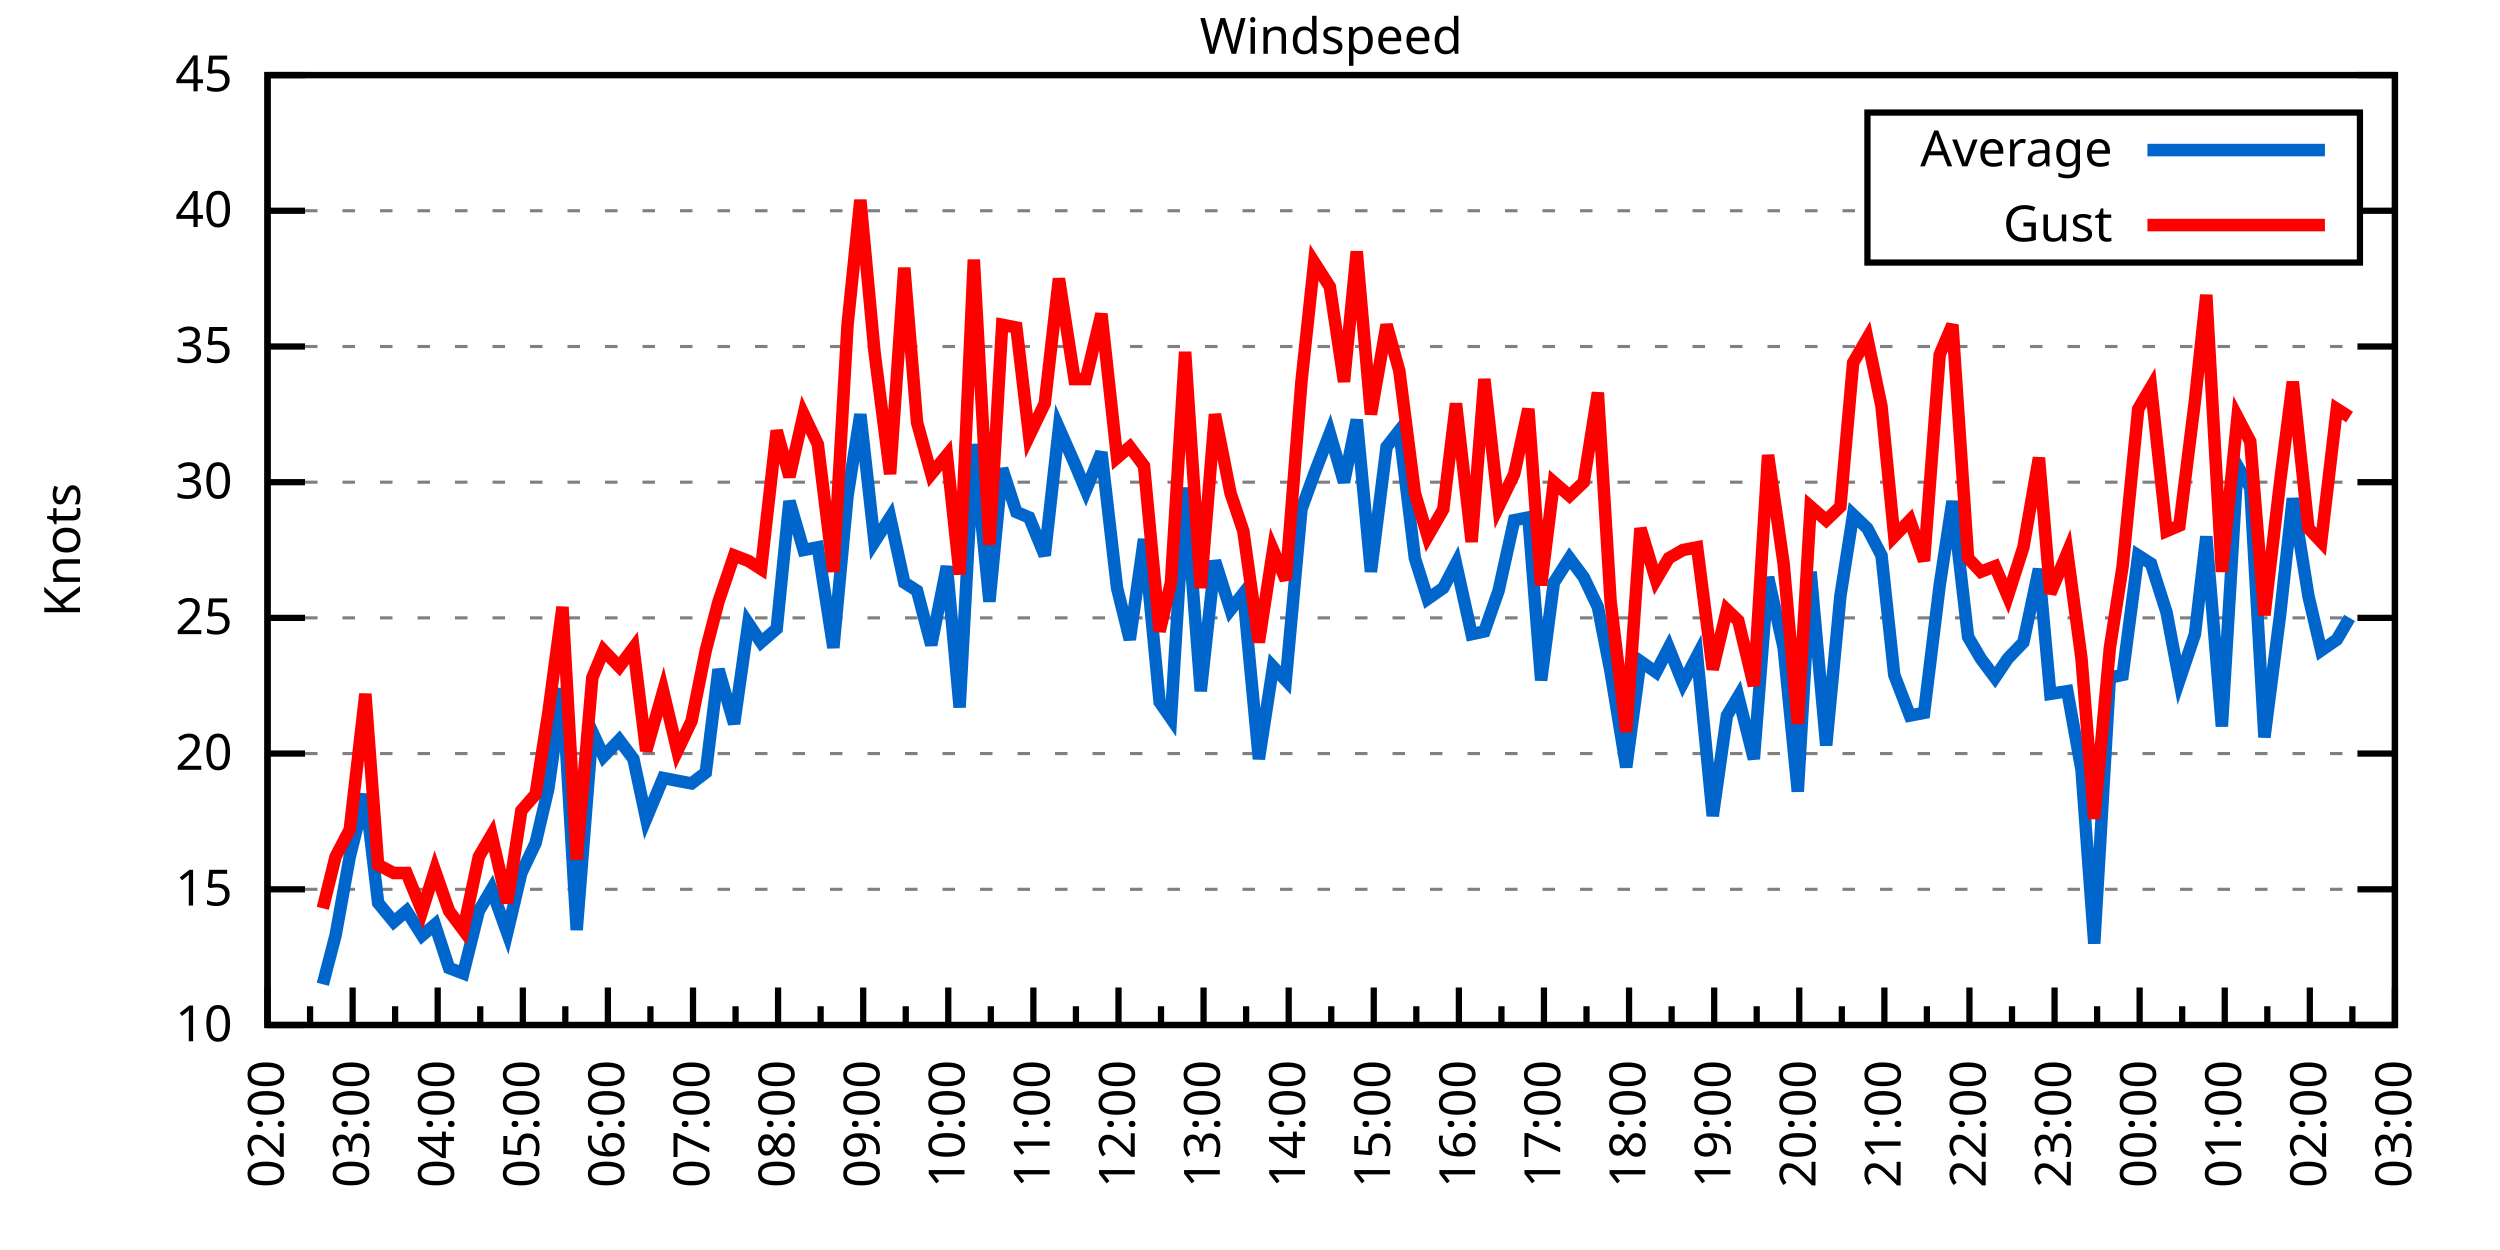
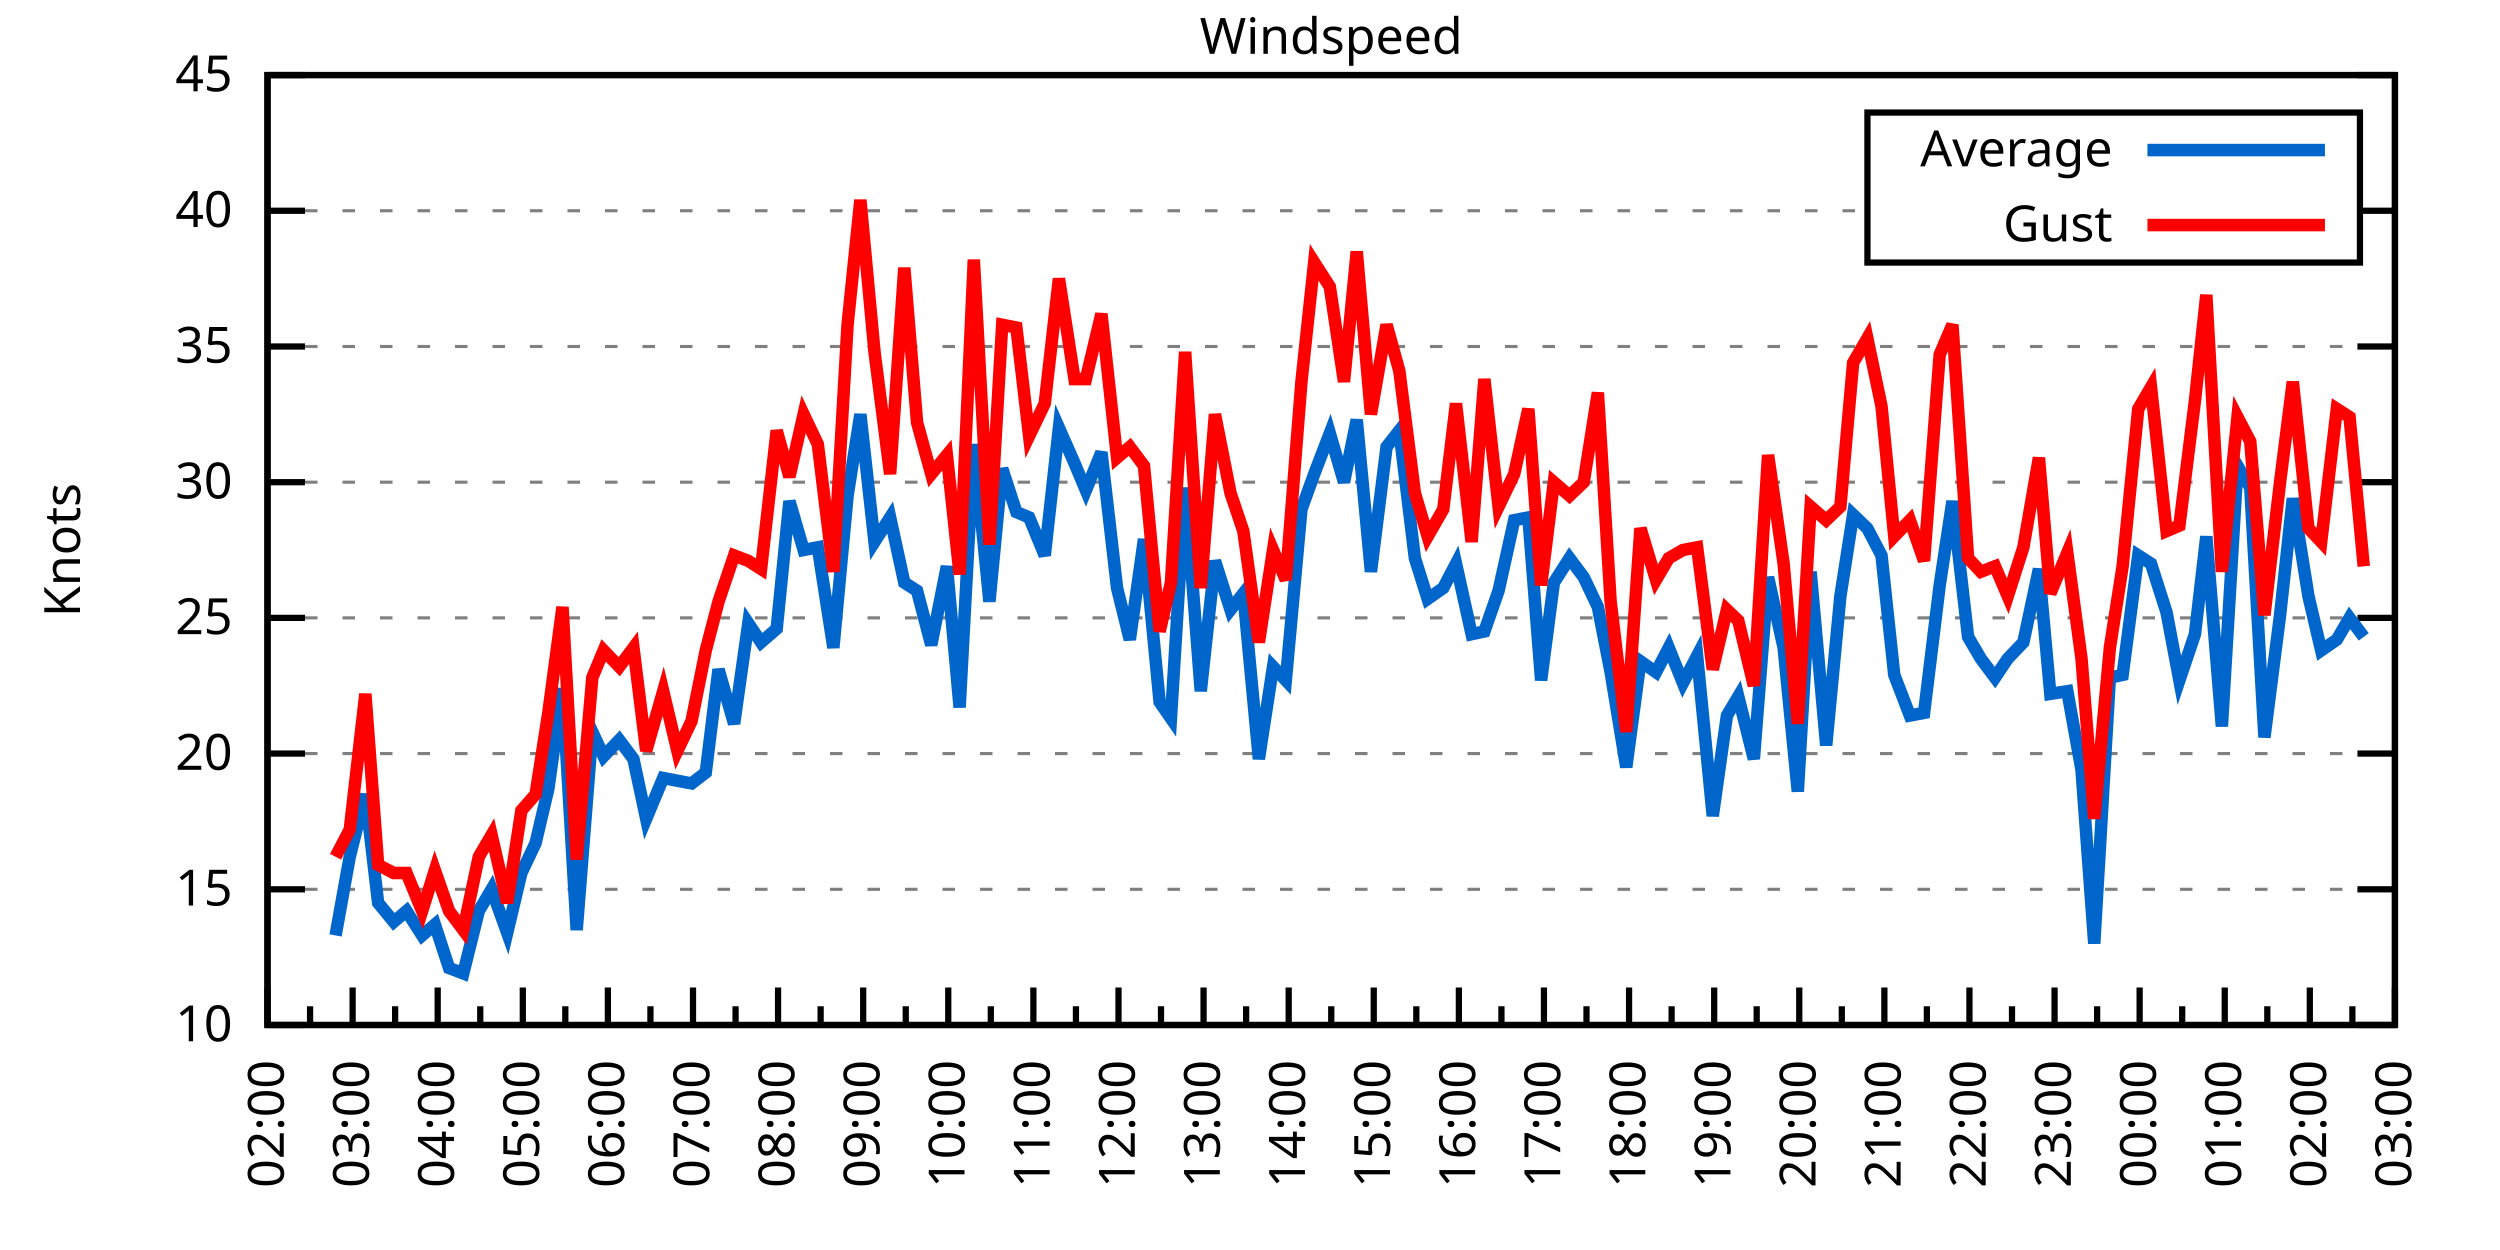
<svg xmlns="http://www.w3.org/2000/svg" xmlns:xlink="http://www.w3.org/1999/xlink" width="400" height="200" viewBox="0 0 400 200">
  <g id="gnuplot_canvas">
    <rect x="0" y="0" width="400" height="200" fill="none" />
    <defs>
      <circle id="gpDot" r="0.5" stroke-width="0.5" stroke="currentColor" />
      <path id="gpPt0" stroke-width="0.333" stroke="currentColor" d="M-1,0 h2 M0,-1 v2" />
      <path id="gpPt1" stroke-width="0.333" stroke="currentColor" d="M-1,-1 L1,1 M1,-1 L-1,1" />
      <path id="gpPt2" stroke-width="0.333" stroke="currentColor" d="M-1,0 L1,0 M0,-1 L0,1 M-1,-1 L1,1 M-1,1 L1,-1" />
      <rect id="gpPt3" stroke-width="0.333" stroke="currentColor" x="-1" y="-1" width="2" height="2" />
      <rect id="gpPt4" stroke-width="0.333" stroke="currentColor" fill="currentColor" x="-1" y="-1" width="2" height="2" />
      <circle id="gpPt5" stroke-width="0.333" stroke="currentColor" cx="0" cy="0" r="1" />
      <use xlink:href="#gpPt5" id="gpPt6" fill="currentColor" stroke="none" />
      <path id="gpPt7" stroke-width="0.333" stroke="currentColor" d="M0,-1.33 L-1.33,0.67 L1.33,0.67 z" />
      <use xlink:href="#gpPt7" id="gpPt8" fill="currentColor" stroke="none" />
      <use xlink:href="#gpPt7" id="gpPt9" stroke="currentColor" transform="rotate(180)" />
      <use xlink:href="#gpPt9" id="gpPt10" fill="currentColor" stroke="none" />
      <use xlink:href="#gpPt3" id="gpPt11" stroke="currentColor" transform="rotate(45)" />
      <use xlink:href="#gpPt11" id="gpPt12" fill="currentColor" stroke="none" />
      <path id="gpPt13" stroke-width="0.333" stroke="currentColor" d="M0,1.330 L1.265,0.411 L0.782,-1.067 L-0.782,-1.076 L-1.265,0.411 z" />
      <use xlink:href="#gpPt13" id="gpPt14" fill="currentColor" stroke="none" />
      <filter id="textbox" filterUnits="objectBoundingBox" x="0" y="0" height="1" width="1">
        <feFlood flood-color="white" flood-opacity="1" result="bgnd" />
        <feComposite in="SourceGraphic" in2="bgnd" operator="atop" />
      </filter>
      <filter id="greybox" filterUnits="objectBoundingBox" x="0" y="0" height="1" width="1">
        <feFlood flood-color="lightgrey" flood-opacity="1" result="grey" />
        <feComposite in="SourceGraphic" in2="grey" operator="atop" />
      </filter>
    </defs>
    <g fill="none" color="white" stroke="currentColor" stroke-width="1.00" stroke-linecap="butt" stroke-linejoin="miter">
</g>
    <g fill="none" color="black" stroke="currentColor" stroke-width="1.00" stroke-linecap="butt" stroke-linejoin="miter">
      <g stroke="none" shape-rendering="crispEdges">
        <polygon fill="rgb(255, 255, 255)" points="42.80,164.00 383.18,164.00 383.18,12.02 42.80,12.02 " />
      </g>
    </g>
    <g fill="none" color="black" stroke="currentColor" stroke-width="1.00" stroke-linecap="butt" stroke-linejoin="miter">
</g>
    <g fill="none" color="black" stroke="black" stroke-width="0.50" stroke-linecap="butt" stroke-linejoin="miter">
</g>
    <g fill="none" color="gray" stroke="currentColor" stroke-width="0.50" stroke-linecap="butt" stroke-linejoin="miter">
      <path stroke="gray" stroke-dasharray="2,4" class="gridline" d="M42.80,164.00 L383.19,164.00  " />
    </g>
    <g fill="none" color="gray" stroke="gray" stroke-width="1.00" stroke-linecap="butt" stroke-linejoin="miter">
</g>
    <g fill="none" color="black" stroke="currentColor" stroke-width="1.00" stroke-linecap="butt" stroke-linejoin="miter">
      <path stroke="black" d="M42.80,164.00 L48.80,164.00 M383.19,164.00 L377.19,164.00  " />
      <g transform="translate(37.20,166.60)" stroke="none" fill="black" font-family="Sans" font-size="8.00" text-anchor="end">
        <text>
          <tspan font-family="Sans"> 10</tspan>
        </text>
      </g>
    </g>
    <g fill="none" color="black" stroke="currentColor" stroke-width="1.00" stroke-linecap="butt" stroke-linejoin="miter">
</g>
    <g fill="none" color="black" stroke="black" stroke-width="0.50" stroke-linecap="butt" stroke-linejoin="miter">
</g>
    <g fill="none" color="gray" stroke="currentColor" stroke-width="0.50" stroke-linecap="butt" stroke-linejoin="miter">
      <path stroke="gray" stroke-dasharray="2,4" class="gridline" d="M42.80,142.29 L383.19,142.29  " />
    </g>
    <g fill="none" color="gray" stroke="gray" stroke-width="1.00" stroke-linecap="butt" stroke-linejoin="miter">
</g>
    <g fill="none" color="black" stroke="currentColor" stroke-width="1.00" stroke-linecap="butt" stroke-linejoin="miter">
      <path stroke="black" d="M42.80,142.29 L48.80,142.29 M383.19,142.29 L377.19,142.29  " />
      <g transform="translate(37.20,144.89)" stroke="none" fill="black" font-family="Sans" font-size="8.00" text-anchor="end">
        <text>
          <tspan font-family="Sans"> 15</tspan>
        </text>
      </g>
    </g>
    <g fill="none" color="black" stroke="currentColor" stroke-width="1.00" stroke-linecap="butt" stroke-linejoin="miter">
</g>
    <g fill="none" color="black" stroke="black" stroke-width="0.50" stroke-linecap="butt" stroke-linejoin="miter">
</g>
    <g fill="none" color="gray" stroke="currentColor" stroke-width="0.50" stroke-linecap="butt" stroke-linejoin="miter">
      <path stroke="gray" stroke-dasharray="2,4" class="gridline" d="M42.80,120.57 L383.19,120.57  " />
    </g>
    <g fill="none" color="gray" stroke="gray" stroke-width="1.00" stroke-linecap="butt" stroke-linejoin="miter">
</g>
    <g fill="none" color="black" stroke="currentColor" stroke-width="1.00" stroke-linecap="butt" stroke-linejoin="miter">
      <path stroke="black" d="M42.80,120.57 L48.80,120.57 M383.19,120.57 L377.19,120.57  " />
      <g transform="translate(37.20,123.17)" stroke="none" fill="black" font-family="Sans" font-size="8.00" text-anchor="end">
        <text>
          <tspan font-family="Sans"> 20</tspan>
        </text>
      </g>
    </g>
    <g fill="none" color="black" stroke="currentColor" stroke-width="1.00" stroke-linecap="butt" stroke-linejoin="miter">
</g>
    <g fill="none" color="black" stroke="black" stroke-width="0.50" stroke-linecap="butt" stroke-linejoin="miter">
</g>
    <g fill="none" color="gray" stroke="currentColor" stroke-width="0.50" stroke-linecap="butt" stroke-linejoin="miter">
      <path stroke="gray" stroke-dasharray="2,4" class="gridline" d="M42.80,98.86 L383.19,98.86  " />
    </g>
    <g fill="none" color="gray" stroke="gray" stroke-width="1.00" stroke-linecap="butt" stroke-linejoin="miter">
</g>
    <g fill="none" color="black" stroke="currentColor" stroke-width="1.00" stroke-linecap="butt" stroke-linejoin="miter">
      <path stroke="black" d="M42.80,98.86 L48.80,98.86 M383.19,98.86 L377.19,98.86  " />
      <g transform="translate(37.20,101.46)" stroke="none" fill="black" font-family="Sans" font-size="8.00" text-anchor="end">
        <text>
          <tspan font-family="Sans"> 25</tspan>
        </text>
      </g>
    </g>
    <g fill="none" color="black" stroke="currentColor" stroke-width="1.00" stroke-linecap="butt" stroke-linejoin="miter">
</g>
    <g fill="none" color="black" stroke="black" stroke-width="0.50" stroke-linecap="butt" stroke-linejoin="miter">
</g>
    <g fill="none" color="gray" stroke="currentColor" stroke-width="0.50" stroke-linecap="butt" stroke-linejoin="miter">
      <path stroke="gray" stroke-dasharray="2,4" class="gridline" d="M42.80,77.15 L383.19,77.15  " />
    </g>
    <g fill="none" color="gray" stroke="gray" stroke-width="1.00" stroke-linecap="butt" stroke-linejoin="miter">
</g>
    <g fill="none" color="black" stroke="currentColor" stroke-width="1.00" stroke-linecap="butt" stroke-linejoin="miter">
      <path stroke="black" d="M42.80,77.15 L48.80,77.15 M383.19,77.15 L377.19,77.15  " />
      <g transform="translate(37.20,79.75)" stroke="none" fill="black" font-family="Sans" font-size="8.00" text-anchor="end">
        <text>
          <tspan font-family="Sans"> 30</tspan>
        </text>
      </g>
    </g>
    <g fill="none" color="black" stroke="currentColor" stroke-width="1.00" stroke-linecap="butt" stroke-linejoin="miter">
</g>
    <g fill="none" color="black" stroke="black" stroke-width="0.50" stroke-linecap="butt" stroke-linejoin="miter">
</g>
    <g fill="none" color="gray" stroke="currentColor" stroke-width="0.50" stroke-linecap="butt" stroke-linejoin="miter">
      <path stroke="gray" stroke-dasharray="2,4" class="gridline" d="M42.80,55.44 L383.19,55.44  " />
    </g>
    <g fill="none" color="gray" stroke="gray" stroke-width="1.00" stroke-linecap="butt" stroke-linejoin="miter">
</g>
    <g fill="none" color="black" stroke="currentColor" stroke-width="1.00" stroke-linecap="butt" stroke-linejoin="miter">
      <path stroke="black" d="M42.80,55.44 L48.80,55.44 M383.19,55.44 L377.19,55.44  " />
      <g transform="translate(37.20,58.04)" stroke="none" fill="black" font-family="Sans" font-size="8.00" text-anchor="end">
        <text>
          <tspan font-family="Sans"> 35</tspan>
        </text>
      </g>
    </g>
    <g fill="none" color="black" stroke="currentColor" stroke-width="1.00" stroke-linecap="butt" stroke-linejoin="miter">
</g>
    <g fill="none" color="black" stroke="black" stroke-width="0.50" stroke-linecap="butt" stroke-linejoin="miter">
</g>
    <g fill="none" color="gray" stroke="currentColor" stroke-width="0.50" stroke-linecap="butt" stroke-linejoin="miter">
      <path stroke="gray" stroke-dasharray="2,4" class="gridline" d="M42.80,33.72 L298.79,33.72 M377.59,33.72 L383.19,33.72  " />
    </g>
    <g fill="none" color="gray" stroke="gray" stroke-width="1.00" stroke-linecap="butt" stroke-linejoin="miter">
</g>
    <g fill="none" color="black" stroke="currentColor" stroke-width="1.00" stroke-linecap="butt" stroke-linejoin="miter">
      <path stroke="black" d="M42.80,33.72 L48.80,33.72 M383.19,33.72 L377.19,33.72  " />
      <g transform="translate(37.20,36.32)" stroke="none" fill="black" font-family="Sans" font-size="8.00" text-anchor="end">
        <text>
          <tspan font-family="Sans"> 40</tspan>
        </text>
      </g>
    </g>
    <g fill="none" color="black" stroke="currentColor" stroke-width="1.00" stroke-linecap="butt" stroke-linejoin="miter">
</g>
    <g fill="none" color="black" stroke="black" stroke-width="0.50" stroke-linecap="butt" stroke-linejoin="miter">
</g>
    <g fill="none" color="gray" stroke="currentColor" stroke-width="0.50" stroke-linecap="butt" stroke-linejoin="miter">
      <path stroke="gray" stroke-dasharray="2,4" class="gridline" d="M42.80,12.01 L383.19,12.01  " />
    </g>
    <g fill="none" color="gray" stroke="gray" stroke-width="1.00" stroke-linecap="butt" stroke-linejoin="miter">
</g>
    <g fill="none" color="black" stroke="currentColor" stroke-width="1.00" stroke-linecap="butt" stroke-linejoin="miter">
      <path stroke="black" d="M42.80,12.01 L48.80,12.01 M383.19,12.01 L377.19,12.01  " />
      <g transform="translate(37.20,14.61)" stroke="none" fill="black" font-family="Sans" font-size="8.00" text-anchor="end">
        <text>
          <tspan font-family="Sans"> 45</tspan>
        </text>
      </g>
    </g>
    <g fill="none" color="black" stroke="currentColor" stroke-width="1.00" stroke-linecap="butt" stroke-linejoin="miter">
      <path stroke="black" d="M42.80,164.00 L42.80,158.00  " />
      <g transform="translate(45.40,169.60) rotate(270)" stroke="none" fill="black" font-family="Sans" font-size="8.00" text-anchor="end">
        <text>
          <tspan font-family="Sans">02:00</tspan>
        </text>
      </g>
    </g>
    <g fill="none" color="black" stroke="currentColor" stroke-width="1.00" stroke-linecap="butt" stroke-linejoin="miter">
      <path stroke="black" d="M49.61,164.00 L49.61,161.00 M56.42,164.00 L56.42,158.00  " />
      <g transform="translate(59.02,169.60) rotate(270)" stroke="none" fill="black" font-family="Sans" font-size="8.00" text-anchor="end">
        <text>
          <tspan font-family="Sans">03:00</tspan>
        </text>
      </g>
    </g>
    <g fill="none" color="black" stroke="currentColor" stroke-width="1.00" stroke-linecap="butt" stroke-linejoin="miter">
      <path stroke="black" d="M63.22,164.00 L63.22,161.00 M70.03,164.00 L70.03,158.00  " />
      <g transform="translate(72.63,169.60) rotate(270)" stroke="none" fill="black" font-family="Sans" font-size="8.00" text-anchor="end">
        <text>
          <tspan font-family="Sans">04:00</tspan>
        </text>
      </g>
    </g>
    <g fill="none" color="black" stroke="currentColor" stroke-width="1.00" stroke-linecap="butt" stroke-linejoin="miter">
      <path stroke="black" d="M76.84,164.00 L76.84,161.00 M83.65,164.00 L83.65,158.00  " />
      <g transform="translate(86.25,169.60) rotate(270)" stroke="none" fill="black" font-family="Sans" font-size="8.00" text-anchor="end">
        <text>
          <tspan font-family="Sans">05:00</tspan>
        </text>
      </g>
    </g>
    <g fill="none" color="black" stroke="currentColor" stroke-width="1.00" stroke-linecap="butt" stroke-linejoin="miter">
      <path stroke="black" d="M90.45,164.00 L90.45,161.00 M97.26,164.00 L97.26,158.00  " />
      <g transform="translate(99.86,169.60) rotate(270)" stroke="none" fill="black" font-family="Sans" font-size="8.00" text-anchor="end">
        <text>
          <tspan font-family="Sans">06:00</tspan>
        </text>
      </g>
    </g>
    <g fill="none" color="black" stroke="currentColor" stroke-width="1.00" stroke-linecap="butt" stroke-linejoin="miter">
      <path stroke="black" d="M104.07,164.00 L104.07,161.00 M110.88,164.00 L110.88,158.00  " />
      <g transform="translate(113.48,169.60) rotate(270)" stroke="none" fill="black" font-family="Sans" font-size="8.00" text-anchor="end">
        <text>
          <tspan font-family="Sans">07:00</tspan>
        </text>
      </g>
    </g>
    <g fill="none" color="black" stroke="currentColor" stroke-width="1.00" stroke-linecap="butt" stroke-linejoin="miter">
      <path stroke="black" d="M117.69,164.00 L117.69,161.00 M124.49,164.00 L124.49,158.00  " />
      <g transform="translate(127.09,169.60) rotate(270)" stroke="none" fill="black" font-family="Sans" font-size="8.00" text-anchor="end">
        <text>
          <tspan font-family="Sans">08:00</tspan>
        </text>
      </g>
    </g>
    <g fill="none" color="black" stroke="currentColor" stroke-width="1.00" stroke-linecap="butt" stroke-linejoin="miter">
      <path stroke="black" d="M131.30,164.00 L131.30,161.00 M138.11,164.00 L138.11,158.00  " />
      <g transform="translate(140.71,169.60) rotate(270)" stroke="none" fill="black" font-family="Sans" font-size="8.00" text-anchor="end">
        <text>
          <tspan font-family="Sans">09:00</tspan>
        </text>
      </g>
    </g>
    <g fill="none" color="black" stroke="currentColor" stroke-width="1.00" stroke-linecap="butt" stroke-linejoin="miter">
      <path stroke="black" d="M144.92,164.00 L144.92,161.00 M151.72,164.00 L151.72,158.00  " />
      <g transform="translate(154.32,169.60) rotate(270)" stroke="none" fill="black" font-family="Sans" font-size="8.00" text-anchor="end">
        <text>
          <tspan font-family="Sans">10:00</tspan>
        </text>
      </g>
    </g>
    <g fill="none" color="black" stroke="currentColor" stroke-width="1.00" stroke-linecap="butt" stroke-linejoin="miter">
      <path stroke="black" d="M158.53,164.00 L158.53,161.00 M165.34,164.00 L165.34,158.00  " />
      <g transform="translate(167.94,169.60) rotate(270)" stroke="none" fill="black" font-family="Sans" font-size="8.00" text-anchor="end">
        <text>
          <tspan font-family="Sans">11:00</tspan>
        </text>
      </g>
    </g>
    <g fill="none" color="black" stroke="currentColor" stroke-width="1.00" stroke-linecap="butt" stroke-linejoin="miter">
      <path stroke="black" d="M172.15,164.00 L172.15,161.00 M178.96,164.00 L178.96,158.00  " />
      <g transform="translate(181.56,169.60) rotate(270)" stroke="none" fill="black" font-family="Sans" font-size="8.00" text-anchor="end">
        <text>
          <tspan font-family="Sans">12:00</tspan>
        </text>
      </g>
    </g>
    <g fill="none" color="black" stroke="currentColor" stroke-width="1.00" stroke-linecap="butt" stroke-linejoin="miter">
      <path stroke="black" d="M185.76,164.00 L185.76,161.00 M192.57,164.00 L192.57,158.00  " />
      <g transform="translate(195.17,169.60) rotate(270)" stroke="none" fill="black" font-family="Sans" font-size="8.00" text-anchor="end">
        <text>
          <tspan font-family="Sans">13:00</tspan>
        </text>
      </g>
    </g>
    <g fill="none" color="black" stroke="currentColor" stroke-width="1.00" stroke-linecap="butt" stroke-linejoin="miter">
      <path stroke="black" d="M199.38,164.00 L199.38,161.00 M206.19,164.00 L206.19,158.00  " />
      <g transform="translate(208.79,169.60) rotate(270)" stroke="none" fill="black" font-family="Sans" font-size="8.00" text-anchor="end">
        <text>
          <tspan font-family="Sans">14:00</tspan>
        </text>
      </g>
    </g>
    <g fill="none" color="black" stroke="currentColor" stroke-width="1.00" stroke-linecap="butt" stroke-linejoin="miter">
      <path stroke="black" d="M213.00,164.00 L213.00,161.00 M219.80,164.00 L219.80,158.00  " />
      <g transform="translate(222.40,169.60) rotate(270)" stroke="none" fill="black" font-family="Sans" font-size="8.00" text-anchor="end">
        <text>
          <tspan font-family="Sans">15:00</tspan>
        </text>
      </g>
    </g>
    <g fill="none" color="black" stroke="currentColor" stroke-width="1.00" stroke-linecap="butt" stroke-linejoin="miter">
      <path stroke="black" d="M226.61,164.00 L226.61,161.00 M233.42,164.00 L233.42,158.00  " />
      <g transform="translate(236.02,169.60) rotate(270)" stroke="none" fill="black" font-family="Sans" font-size="8.00" text-anchor="end">
        <text>
          <tspan font-family="Sans">16:00</tspan>
        </text>
      </g>
    </g>
    <g fill="none" color="black" stroke="currentColor" stroke-width="1.00" stroke-linecap="butt" stroke-linejoin="miter">
      <path stroke="black" d="M240.23,164.00 L240.23,161.00 M247.03,164.00 L247.03,158.00  " />
      <g transform="translate(249.63,169.60) rotate(270)" stroke="none" fill="black" font-family="Sans" font-size="8.00" text-anchor="end">
        <text>
          <tspan font-family="Sans">17:00</tspan>
        </text>
      </g>
    </g>
    <g fill="none" color="black" stroke="currentColor" stroke-width="1.00" stroke-linecap="butt" stroke-linejoin="miter">
      <path stroke="black" d="M253.84,164.00 L253.84,161.00 M260.65,164.00 L260.65,158.00  " />
      <g transform="translate(263.25,169.60) rotate(270)" stroke="none" fill="black" font-family="Sans" font-size="8.00" text-anchor="end">
        <text>
          <tspan font-family="Sans">18:00</tspan>
        </text>
      </g>
    </g>
    <g fill="none" color="black" stroke="currentColor" stroke-width="1.00" stroke-linecap="butt" stroke-linejoin="miter">
      <path stroke="black" d="M267.46,164.00 L267.46,161.00 M274.27,164.00 L274.27,158.00  " />
      <g transform="translate(276.87,169.60) rotate(270)" stroke="none" fill="black" font-family="Sans" font-size="8.00" text-anchor="end">
        <text>
          <tspan font-family="Sans">19:00</tspan>
        </text>
      </g>
    </g>
    <g fill="none" color="black" stroke="currentColor" stroke-width="1.00" stroke-linecap="butt" stroke-linejoin="miter">
      <path stroke="black" d="M281.07,164.00 L281.07,161.00 M287.88,164.00 L287.88,158.00  " />
      <g transform="translate(290.48,169.60) rotate(270)" stroke="none" fill="black" font-family="Sans" font-size="8.00" text-anchor="end">
        <text>
          <tspan font-family="Sans">20:00</tspan>
        </text>
      </g>
    </g>
    <g fill="none" color="black" stroke="currentColor" stroke-width="1.00" stroke-linecap="butt" stroke-linejoin="miter">
      <path stroke="black" d="M294.69,164.00 L294.69,161.00 M301.50,164.00 L301.50,158.00  " />
      <g transform="translate(304.10,169.60) rotate(270)" stroke="none" fill="black" font-family="Sans" font-size="8.00" text-anchor="end">
        <text>
          <tspan font-family="Sans">21:00</tspan>
        </text>
      </g>
    </g>
    <g fill="none" color="black" stroke="currentColor" stroke-width="1.00" stroke-linecap="butt" stroke-linejoin="miter">
      <path stroke="black" d="M308.30,164.00 L308.30,161.00 M315.11,164.00 L315.11,158.00  " />
      <g transform="translate(317.71,169.60) rotate(270)" stroke="none" fill="black" font-family="Sans" font-size="8.00" text-anchor="end">
        <text>
          <tspan font-family="Sans">22:00</tspan>
        </text>
      </g>
    </g>
    <g fill="none" color="black" stroke="currentColor" stroke-width="1.00" stroke-linecap="butt" stroke-linejoin="miter">
      <path stroke="black" d="M321.92,164.00 L321.92,161.00 M328.73,164.00 L328.73,158.00  " />
      <g transform="translate(331.33,169.60) rotate(270)" stroke="none" fill="black" font-family="Sans" font-size="8.00" text-anchor="end">
        <text>
          <tspan font-family="Sans">23:00</tspan>
        </text>
      </g>
    </g>
    <g fill="none" color="black" stroke="currentColor" stroke-width="1.00" stroke-linecap="butt" stroke-linejoin="miter">
      <path stroke="black" d="M335.54,164.00 L335.54,161.00 M342.34,164.00 L342.34,158.00  " />
      <g transform="translate(344.94,169.60) rotate(270)" stroke="none" fill="black" font-family="Sans" font-size="8.00" text-anchor="end">
        <text>
          <tspan font-family="Sans">00:00</tspan>
        </text>
      </g>
    </g>
    <g fill="none" color="black" stroke="currentColor" stroke-width="1.00" stroke-linecap="butt" stroke-linejoin="miter">
      <path stroke="black" d="M349.15,164.00 L349.15,161.00 M355.96,164.00 L355.96,158.00  " />
      <g transform="translate(358.56,169.60) rotate(270)" stroke="none" fill="black" font-family="Sans" font-size="8.00" text-anchor="end">
        <text>
          <tspan font-family="Sans">01:00</tspan>
        </text>
      </g>
    </g>
    <g fill="none" color="black" stroke="currentColor" stroke-width="1.00" stroke-linecap="butt" stroke-linejoin="miter">
      <path stroke="black" d="M362.77,164.00 L362.77,161.00 M369.57,164.00 L369.57,158.00  " />
      <g transform="translate(372.17,169.60) rotate(270)" stroke="none" fill="black" font-family="Sans" font-size="8.00" text-anchor="end">
        <text>
          <tspan font-family="Sans">02:00</tspan>
        </text>
      </g>
    </g>
    <g fill="none" color="black" stroke="currentColor" stroke-width="1.00" stroke-linecap="butt" stroke-linejoin="miter">
      <path stroke="black" d="M376.38,164.00 L376.38,161.00 M383.19,164.00 L383.19,158.00  " />
      <g transform="translate(385.79,169.60) rotate(270)" stroke="none" fill="black" font-family="Sans" font-size="8.00" text-anchor="end">
        <text>
          <tspan font-family="Sans">03:00</tspan>
        </text>
      </g>
    </g>
    <g fill="none" color="black" stroke="currentColor" stroke-width="1.00" stroke-linecap="butt" stroke-linejoin="miter">
</g>
    <g fill="none" color="black" stroke="currentColor" stroke-width="1.00" stroke-linecap="butt" stroke-linejoin="miter">
      <path stroke="black" d="M42.80,12.01 L42.80,164.00 L383.19,164.00 L383.19,12.01 L42.80,12.01 Z  " />
    </g>
    <g fill="none" color="black" stroke="currentColor" stroke-width="1.00" stroke-linecap="butt" stroke-linejoin="miter">
      <g transform="translate(12.80,88.01) rotate(270)" stroke="none" fill="black" font-family="Sans" font-size="8.00" text-anchor="middle">
        <text>
          <tspan font-family="Sans">Knots</tspan>
        </text>
      </g>
    </g>
    <g fill="none" color="black" stroke="currentColor" stroke-width="1.00" stroke-linecap="butt" stroke-linejoin="miter">
</g>
    <g fill="none" color="black" stroke="currentColor" stroke-width="1.00" stroke-linecap="butt" stroke-linejoin="miter">
      <path stroke="black" d="M298.79,42.01 L298.79,18.01 L377.59,18.01 L377.59,42.01 L298.79,42.01 Z  " />
    </g>
    <g id="Windspeed_plot_1">
      <g fill="none" color="white" stroke="black" stroke-width="2.00" stroke-linecap="butt" stroke-linejoin="miter">
</g>
      <g fill="none" color="black" stroke="currentColor" stroke-width="2.00" stroke-linecap="butt" stroke-linejoin="miter">
        <g transform="translate(337.99,26.61)" stroke="none" fill="black" font-family="Sans" font-size="8.00" text-anchor="end">
          <text>
            <tspan font-family="Sans">Average</tspan>
          </text>
        </g>
      </g>
      <g fill="none" color="black" stroke="currentColor" stroke-width="2.00" stroke-linecap="butt" stroke-linejoin="miter">
-         <path stroke="rgb(  0, 102, 204)" d="M343.59,24.01 L371.99,24.01 M51.65,157.49 L53.69,149.67 L55.96,137.08 L58.46,127.09 L60.50,144.46 L63.00,147.50   L65.04,145.76 L67.54,149.67 L69.58,147.93 L71.85,154.88 L74.12,155.75 L76.61,145.76 L78.65,142.29 L81.15,149.24   L83.42,139.68 L85.69,134.90 L87.73,126.22 L90.00,110.15 L92.27,148.80 L94.77,117.10 L96.58,121.01 L99.08,118.40   L101.35,121.44 L103.39,131.00 L106.11,124.48 L108.38,124.92 L110.65,125.35 L112.92,123.61 L114.96,107.11 L117.46,115.80   L119.73,99.73 L121.77,102.77 L124.27,100.60 L126.31,80.19 L128.58,88.00 L130.85,87.57 L133.34,103.64 L135.61,79.32   L137.66,66.29 L139.92,86.70 L142.42,82.79 L144.69,93.22 L146.73,94.52 L149.00,103.20 L151.50,90.61 L153.54,113.19   L155.81,71.07 L158.31,96.26 L160.35,74.98 L162.62,81.93 L164.66,82.79 L167.16,88.87 L169.43,68.46 L171.92,74.11   L173.74,78.45 L176.23,72.37 L178.73,94.08 L180.77,102.34 L183.04,86.27 L185.54,112.32 L187.35,114.93 L189.62,78.02   L192.12,110.59 L194.39,89.74 L196.88,97.56 L198.93,94.95 L201.42,121.44 L203.69,106.68 L205.73,108.85 L208.23,81.49   L210.27,75.85 L212.77,69.33 L215.04,77.15 L217.08,67.16 L219.35,91.48 L221.85,71.50 L223.89,68.90 L226.38,89.31   L228.43,95.82 L230.92,94.08 L232.96,90.18 L235.46,101.47 L237.50,101.03 L239.77,94.52 L242.27,83.23 L244.54,82.79   L246.58,108.85 L248.62,93.22 L251.12,89.31 L253.39,92.35 L255.66,97.12 L257.70,107.55 L260.20,122.75 L262.47,105.81   L264.96,107.55 L267.00,103.64 L269.27,109.28 L271.54,104.94 L274.04,130.56 L276.31,114.49 L278.12,111.45 L280.62,121.44   L282.89,92.35 L285.38,103.64 L287.65,126.65 L289.70,91.48 L292.19,119.27 L294.46,95.39 L296.50,82.36 L298.77,84.53   L301.04,88.87 L303.08,107.98 L305.58,114.49 L307.85,114.06 L310.35,93.65 L312.39,80.19 L314.89,101.90 L316.93,105.38   L319.20,108.42 L321.24,105.38 L323.74,102.77 L326.23,91.04 L328.05,111.02 L330.77,110.59 L333.04,123.18 L335.08,150.97   L337.58,108.42 L339.62,107.98 L342.12,88.87 L344.16,90.18 L346.65,97.99 L348.70,108.85 L351.19,101.47 L353.01,85.83   L355.50,116.23 L358.00,74.54 L360.04,78.02 L362.31,117.97 L364.81,98.43 L366.85,79.75 L369.35,95.39 L371.39,104.07   L373.89,102.34 L375.93,98.86  " />
+         <path stroke="rgb(  0, 102, 204)" d="M343.59,24.01 L371.99,24.01 M53.69,149.67 L55.96,137.08 L58.46,127.09 L60.50,144.46 L63.00,147.50 L65.04,145.76   L67.54,149.67 L69.58,147.93 L71.85,154.88 L74.12,155.75 L76.61,145.76 L78.65,142.29 L81.15,149.24 L83.42,139.68   L85.69,134.90 L87.73,126.22 L90.00,110.15 L92.27,148.80 L94.77,117.10 L96.58,121.01 L99.08,118.40 L101.35,121.44   L103.39,131.00 L106.11,124.48 L108.38,124.92 L110.65,125.35 L112.92,123.61 L114.96,107.11 L117.46,115.80 L119.73,99.73   L121.77,102.77 L124.27,100.60 L126.31,80.19 L128.58,88.00 L130.85,87.57 L133.34,103.64 L135.61,79.32 L137.66,66.29   L139.92,86.70 L142.42,82.79 L144.69,93.22 L146.73,94.52 L149.00,103.20 L151.50,90.61 L153.54,113.19 L155.81,71.07   L158.31,96.26 L160.35,74.98 L162.62,81.93 L164.66,82.79 L167.16,88.87 L169.43,68.46 L171.92,74.11 L173.74,78.45   L176.23,72.37 L178.73,94.08 L180.77,102.34 L183.04,86.27 L185.54,112.32 L187.35,114.93 L189.62,78.02 L192.12,110.59   L194.39,89.74 L196.88,97.56 L198.93,94.95 L201.42,121.44 L203.69,106.68 L205.73,108.85 L208.23,81.49 L210.27,75.85   L212.77,69.33 L215.04,77.15 L217.08,67.16 L219.35,91.48 L221.85,71.50 L223.89,68.90 L226.38,89.31 L228.43,95.82   L230.92,94.08 L232.96,90.18 L235.46,101.47 L237.50,101.03 L239.77,94.52 L242.27,83.23 L244.54,82.79 L246.58,108.85   L248.62,93.22 L251.12,89.31 L253.39,92.35 L255.66,97.12 L257.70,107.55 L260.20,122.75 L262.47,105.81 L264.96,107.55   L267.00,103.64 L269.27,109.28 L271.54,104.94 L274.04,130.56 L276.31,114.49 L278.12,111.45 L280.62,121.44 L282.89,92.35   L285.38,103.64 L287.65,126.65 L289.70,91.48 L292.19,119.27 L294.46,95.39 L296.50,82.36 L298.77,84.53 L301.04,88.87   L303.08,107.98 L305.58,114.49 L307.85,114.06 L310.35,93.65 L312.39,80.19 L314.89,101.90 L316.93,105.38 L319.20,108.42   L321.24,105.38 L323.74,102.77 L326.23,91.04 L328.05,111.02 L330.77,110.59 L333.04,123.18 L335.08,150.97 L337.58,108.42   L339.62,107.98 L342.12,88.87 L344.16,90.18 L346.65,97.99 L348.70,108.85 L351.19,101.47 L353.01,85.83 L355.50,116.23   L358.00,74.54 L360.04,78.02 L362.31,117.97 L364.81,98.43 L366.85,79.75 L369.35,95.39 L371.39,104.07 L373.89,102.34   L375.93,98.86 L378.20,101.90  " />
      </g>
    </g>
    <g id="Windspeed_plot_2">
      <g fill="none" color="black" stroke="currentColor" stroke-width="2.00" stroke-linecap="butt" stroke-linejoin="miter">
        <g transform="translate(337.99,38.61)" stroke="none" fill="black" font-family="Sans" font-size="8.00" text-anchor="end">
          <text>
            <tspan font-family="Sans">Gust</tspan>
          </text>
        </g>
      </g>
      <g fill="none" color="black" stroke="currentColor" stroke-width="2.00" stroke-linecap="butt" stroke-linejoin="miter">
-         <path stroke="rgb(255,   0,   0)" d="M343.59,36.01 L371.99,36.01 M51.65,145.33 L53.69,137.08 L55.96,132.73 L58.46,111.02 L60.50,138.38 L63.00,139.68   L65.04,139.68 L67.54,145.76 L69.58,139.25 L71.85,145.76 L74.12,148.80 L76.61,137.08 L78.65,133.60 L81.15,144.46   L83.42,129.69 L85.69,127.09 L87.73,114.06 L90.00,97.12 L92.27,137.51 L94.77,108.42 L96.58,104.07 L99.08,106.68   L101.35,103.64 L103.39,120.14 L106.11,110.59 L108.38,120.14 L110.65,115.36 L112.92,104.07 L114.96,96.26 L117.46,88.87   L119.73,89.74 L121.77,91.04 L124.27,68.90 L126.31,76.28 L128.58,66.29 L130.85,71.07 L133.34,91.48 L135.61,51.96   L137.66,31.99 L139.92,56.30 L142.42,75.85 L144.69,42.84 L146.73,67.59 L149.00,75.85 L151.50,72.81 L153.54,91.91   L155.81,41.54 L158.31,87.14 L160.35,51.96 L162.62,52.40 L164.66,69.77 L167.16,64.56 L169.43,44.58 L171.92,60.65   L173.74,60.65 L176.23,50.22 L178.73,73.24 L180.77,71.50 L183.04,74.54 L185.54,101.03 L187.35,93.22 L189.62,56.30   L192.12,94.08 L194.39,66.29 L196.88,78.89 L198.93,84.97 L201.42,102.77 L203.69,88.00 L205.73,92.78 L208.23,61.08   L210.27,41.97 L212.77,45.88 L215.04,61.08 L217.08,40.24 L219.35,66.29 L221.85,51.96 L223.89,59.34 L226.38,78.89   L228.43,85.83 L230.92,81.49 L232.96,64.56 L235.46,86.70 L237.50,60.65 L239.77,81.06 L242.27,75.85 L244.54,65.42   L246.58,93.65 L248.62,77.15 L251.12,79.32 L253.39,77.15 L255.66,62.82 L257.70,96.26 L260.20,117.10 L262.47,84.53   L264.96,92.78 L267.00,89.31 L269.27,88.00 L271.54,87.57 L274.04,107.11 L276.31,97.56 L278.12,99.30 L280.62,109.72   L282.89,72.81 L285.38,90.18 L287.65,115.80 L289.70,81.06 L292.19,83.23 L294.46,81.06 L296.50,58.04 L298.77,54.13   L301.04,64.99 L303.08,85.83 L305.58,83.23 L307.85,89.74 L310.35,56.74 L312.39,51.96 L314.89,89.31 L316.93,91.48   L319.20,90.61 L321.24,95.39 L323.74,87.57 L326.23,73.24 L328.05,94.95 L330.77,88.44 L333.04,105.38 L335.08,131.00   L337.58,103.64 L339.62,90.61 L342.12,65.42 L344.16,61.95 L346.65,84.97 L348.70,84.10 L351.19,64.12 L353.01,47.18   L355.50,91.48 L358.00,66.73 L360.04,70.63 L362.31,98.43 L364.81,77.15 L366.85,61.08 L369.35,84.53 L371.39,86.70   L373.89,65.42 L375.93,66.73  " />
+         <path stroke="rgb(255,   0,   0)" d="M343.59,36.01 L371.99,36.01 M53.69,137.08 L55.96,132.73 L58.46,111.02 L60.50,138.38 L63.00,139.68 L65.04,139.68   L67.54,145.76 L69.58,139.25 L71.85,145.76 L74.12,148.80 L76.61,137.08 L78.65,133.60 L81.15,144.46 L83.42,129.69   L85.69,127.09 L87.73,114.06 L90.00,97.12 L92.27,137.51 L94.77,108.42 L96.58,104.07 L99.08,106.68 L101.35,103.64   L103.39,120.14 L106.11,110.59 L108.38,120.14 L110.65,115.36 L112.92,104.07 L114.96,96.26 L117.46,88.87 L119.73,89.74   L121.77,91.04 L124.27,68.90 L126.31,76.28 L128.58,66.29 L130.85,71.07 L133.34,91.48 L135.61,51.96 L137.66,31.99   L139.92,56.30 L142.42,75.85 L144.69,42.84 L146.73,67.59 L149.00,75.85 L151.50,72.81 L153.54,91.91 L155.81,41.54   L158.31,87.14 L160.35,51.96 L162.62,52.40 L164.66,69.77 L167.16,64.56 L169.43,44.58 L171.92,60.65 L173.74,60.65   L176.23,50.22 L178.73,73.24 L180.77,71.50 L183.04,74.54 L185.54,101.03 L187.35,93.22 L189.62,56.30 L192.12,94.08   L194.39,66.29 L196.88,78.89 L198.93,84.97 L201.42,102.77 L203.69,88.00 L205.73,92.78 L208.23,61.08 L210.27,41.97   L212.77,45.88 L215.04,61.08 L217.08,40.24 L219.35,66.29 L221.85,51.96 L223.89,59.34 L226.38,78.89 L228.43,85.83   L230.92,81.49 L232.96,64.56 L235.46,86.70 L237.50,60.65 L239.77,81.06 L242.27,75.85 L244.54,65.42 L246.58,93.65   L248.62,77.15 L251.12,79.32 L253.39,77.15 L255.66,62.82 L257.70,96.26 L260.20,117.10 L262.47,84.53 L264.96,92.78   L267.00,89.31 L269.27,88.00 L271.54,87.57 L274.04,107.11 L276.31,97.56 L278.12,99.30 L280.62,109.72 L282.89,72.81   L285.38,90.18 L287.65,115.80 L289.70,81.06 L292.19,83.23 L294.46,81.06 L296.50,58.04 L298.77,54.13 L301.04,64.99   L303.08,85.83 L305.58,83.23 L307.85,89.74 L310.35,56.74 L312.39,51.96 L314.89,89.31 L316.93,91.48 L319.20,90.61   L321.24,95.39 L323.74,87.57 L326.23,73.24 L328.05,94.95 L330.77,88.44 L333.04,105.38 L335.08,131.00 L337.58,103.64   L339.62,90.61 L342.12,65.42 L344.16,61.95 L346.65,84.97 L348.70,84.10 L351.19,64.12 L353.01,47.18 L355.50,91.48   L358.00,66.73 L360.04,70.63 L362.31,98.43 L364.81,77.15 L366.85,61.08 L369.35,84.53 L371.39,86.70 L373.89,65.42   L375.93,66.73 L378.20,90.61  " />
      </g>
    </g>
    <g fill="none" color="black" stroke="currentColor" stroke-width="2.00" stroke-linecap="butt" stroke-linejoin="miter">
</g>
    <g fill="none" color="black" stroke="black" stroke-width="1.00" stroke-linecap="butt" stroke-linejoin="miter">
</g>
    <g fill="none" color="black" stroke="currentColor" stroke-width="1.00" stroke-linecap="butt" stroke-linejoin="miter">
      <path stroke="black" d="M42.80,12.01 L42.80,164.00 L383.19,164.00 L383.19,12.01 L42.80,12.01 Z  " />
    </g>
    <g fill="none" color="black" stroke="currentColor" stroke-width="1.00" stroke-linecap="butt" stroke-linejoin="miter">
      <g transform="translate(212.99,8.61)" stroke="none" fill="black" font-family="Sans" font-size="8.00" text-anchor="middle">
        <text>
          <tspan font-family="Sans">Windspeed</tspan>
        </text>
      </g>
    </g>
    <g fill="none" color="black" stroke="currentColor" stroke-width="1.00" stroke-linecap="butt" stroke-linejoin="miter">
</g>
  </g>
</svg>
